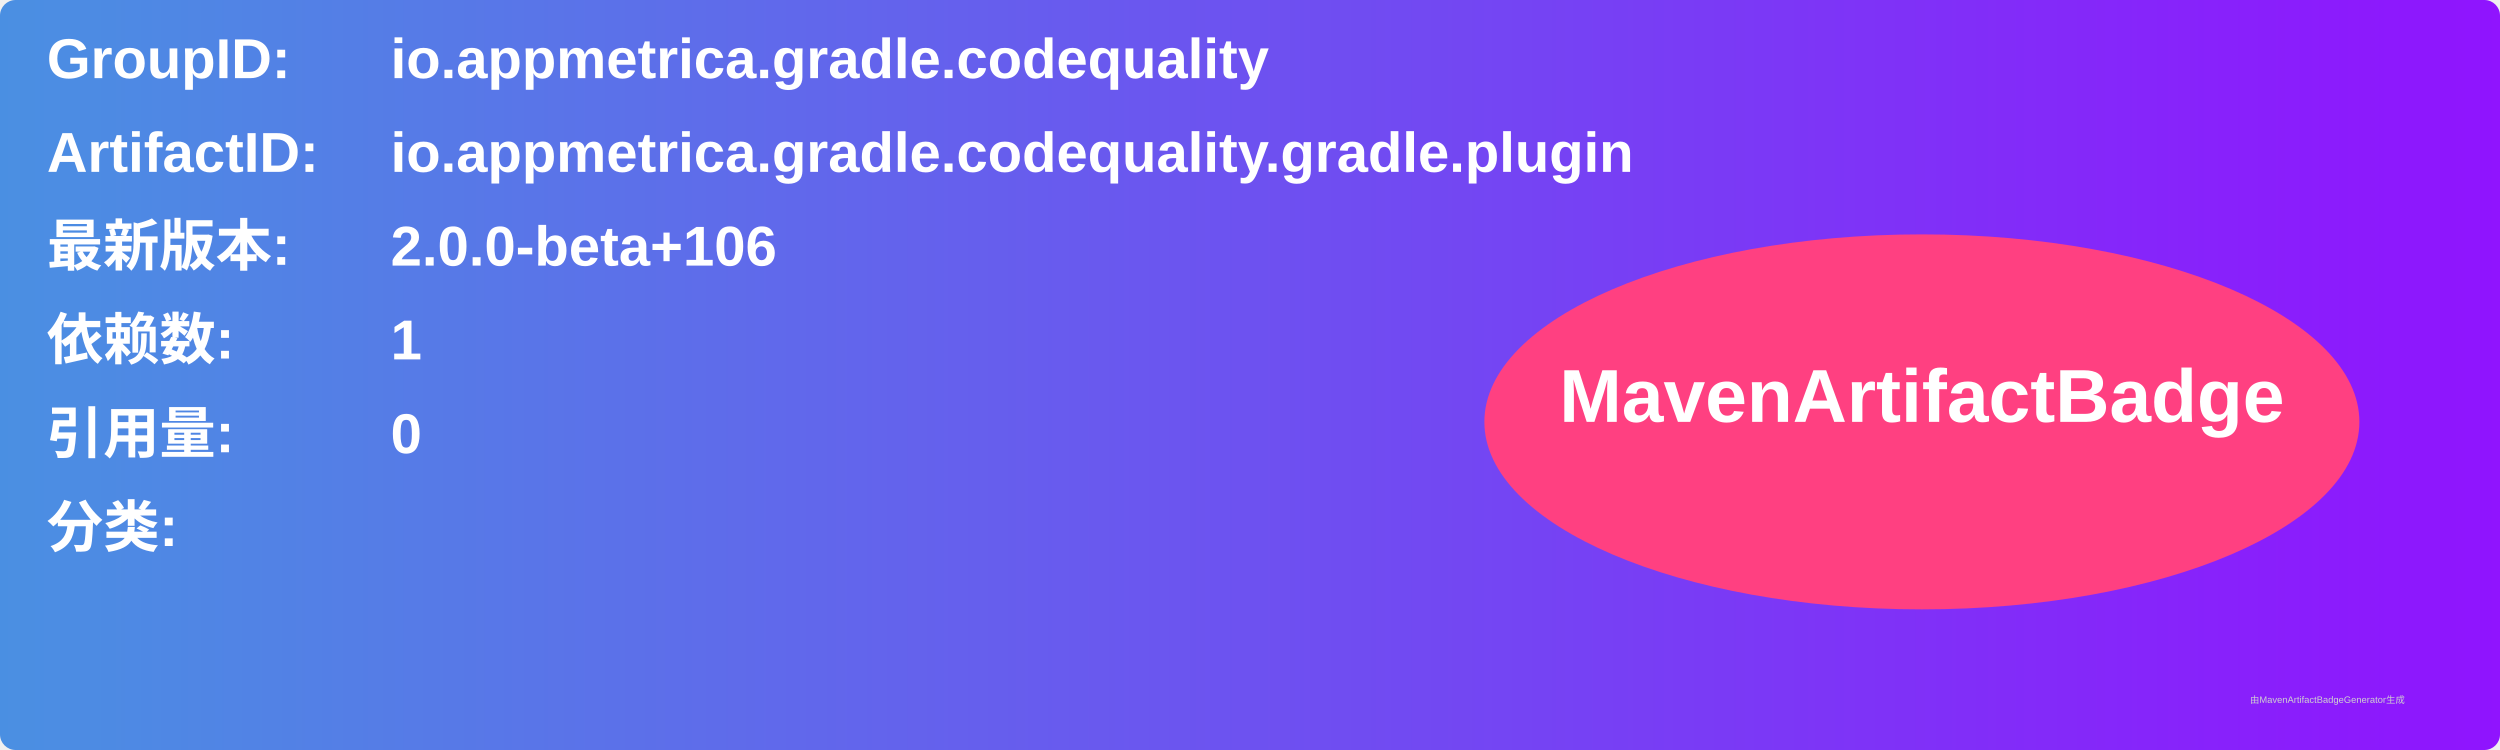
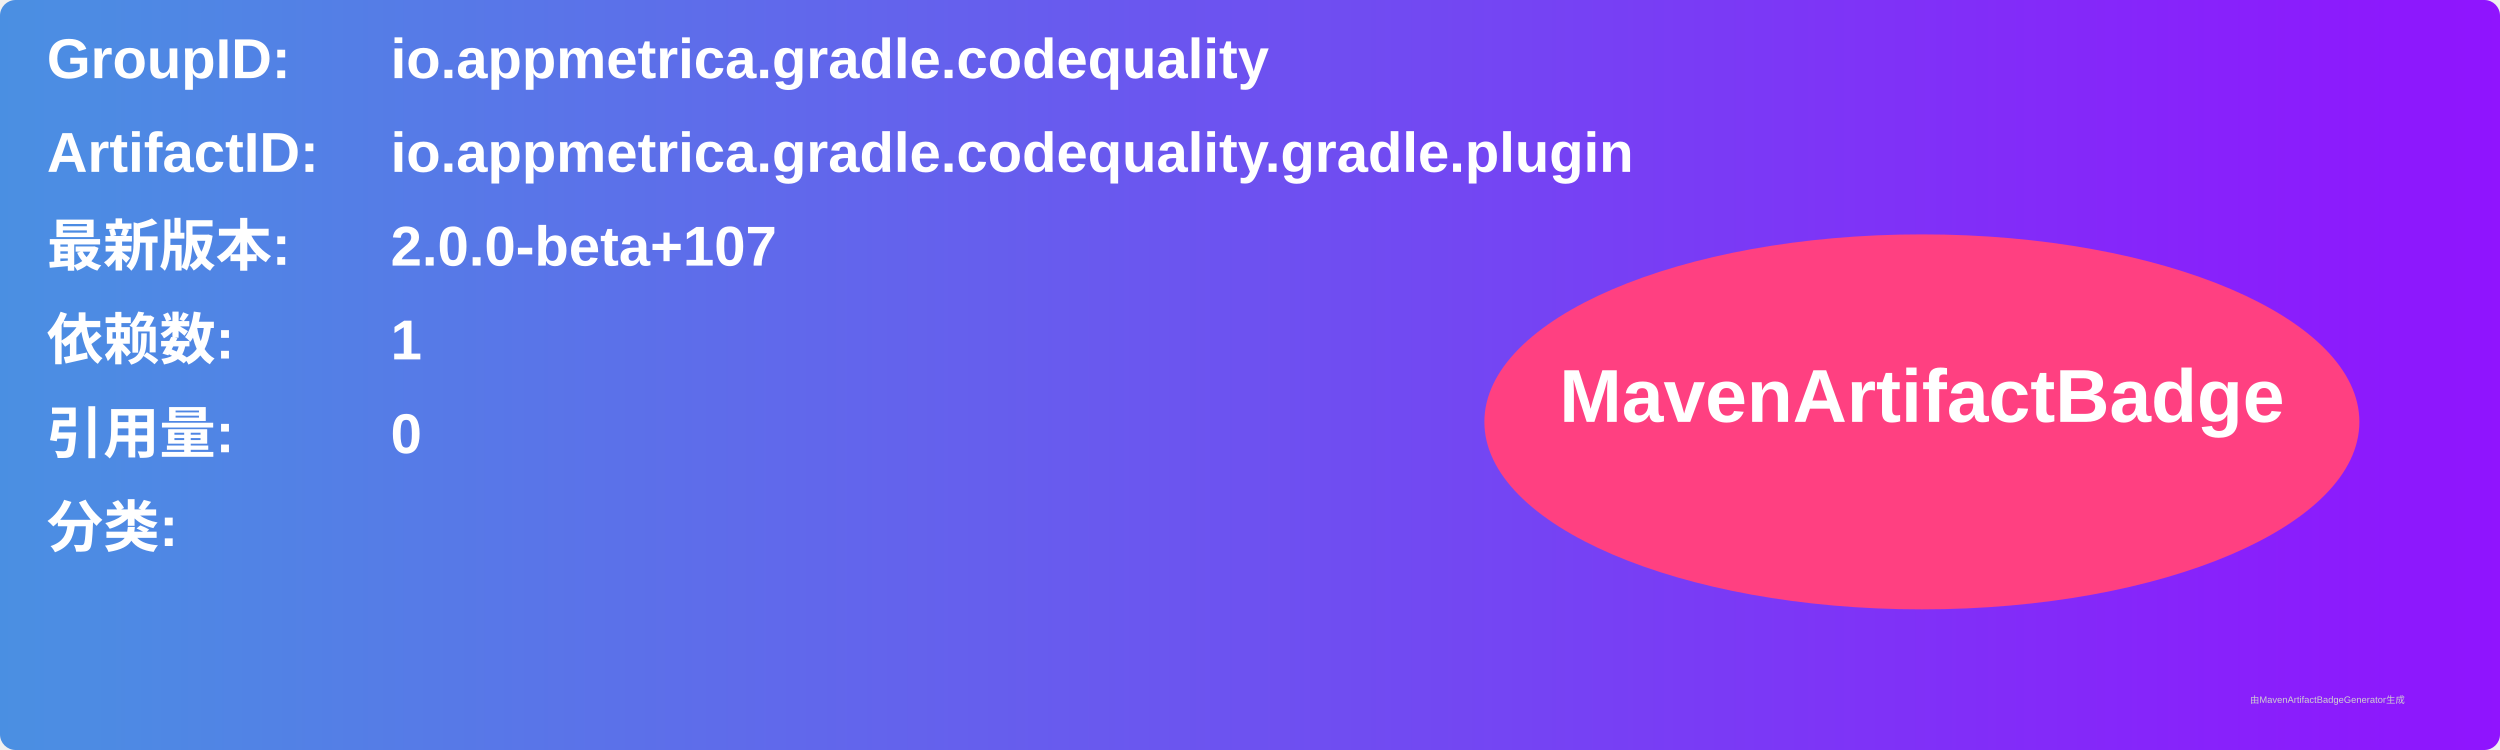
<svg xmlns="http://www.w3.org/2000/svg" width="800" height="240" viewBox="0 0 800 240">
  <linearGradient id="grad" x1="0%" y1="0%" x2="100%" y2="0%">
    <stop offset="0%" stop-color="#4a90e2" />
    <stop offset="100%" stop-color="#9013fe" />
  </linearGradient>
  <rect width="100%" height="100%" rx="5" ry="5" fill="url(#grad)" />
  <g transform="translate(15, 15)">
    <text x="0" y="10" font-family="Arial" font-size="18" fill="white" font-weight="bold" width="260">GroupID:</text>
    <text x="110" y="10" font-family="Arial" font-size="18" fill="white" font-weight="bold" width="460">io.appmetrica.gradle.codequality</text>
    <text x="0" y="40" font-family="Arial" font-size="18" fill="white" font-weight="bold" width="260">ArtifactID:</text>
    <text x="110" y="40" font-family="Arial" font-size="18" fill="white" font-weight="bold" width="460">io.appmetrica.gradle.codequality.gradle.plugin</text>
    <text x="0" y="70" font-family="Arial" font-size="18" fill="white" font-weight="bold">最新版本:</text>
    <text x="110" y="70" font-family="Arial" font-size="18" fill="white" font-weight="bold">
-       <tspan font-weight="bold">2.0.0-beta+106</tspan>
+       <tspan font-weight="bold">2.0.0-beta+107</tspan>
    </text>
    <text x="0" y="100" font-family="Arial" font-size="18" fill="white" font-weight="bold">依赖数: </text>
    <text x="110" y="100" font-family="Arial" font-size="18" fill="white">
      <tspan font-weight="bold">1</tspan>
    </text>
    <text x="0" y="130" font-family="Arial" font-size="18" fill="white" font-weight="bold">引用量: </text>
    <text x="110" y="130" font-family="Arial" font-size="18" fill="white">
      <tspan font-weight="bold">0</tspan>
    </text>
    <text x="0" y="160" font-family="Arial" font-size="18" fill="white" font-weight="bold">分类:</text>
    <text x="10" y="190" font-family="Arial" font-size="10" fill="white">
      <tspan font-weight="bold" />
    </text>
    <ellipse cx="600" cy="120" rx="140" ry="60" fill="#ff4081" />
    <text x="600" y="120" text-anchor="middle" font-family="Arial" font-size="24" fill="white" font-weight="bold">MavenArtifactBadge</text>
  </g>
  <text x="720" y="225" font-family="Arial" font-size="3" fill="#d0d0d0">由MavenArtifactBadgeGenerator生成</text>
</svg>
